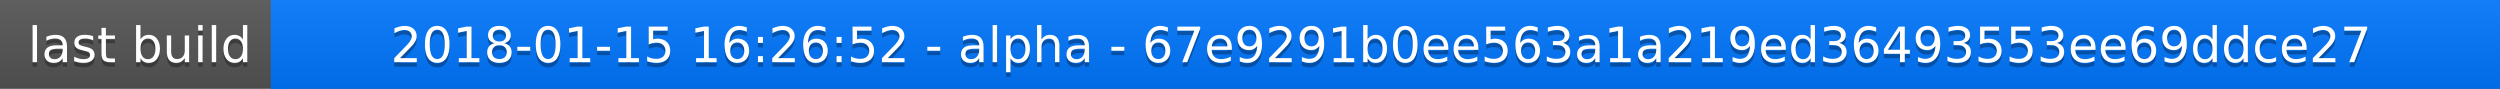
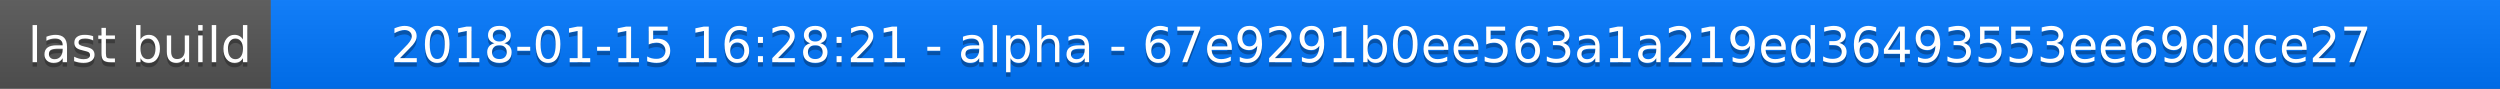
<svg xmlns="http://www.w3.org/2000/svg" width="563" height="20">
  <linearGradient id="a" x2="0" y2="100%">
    <stop offset="0" stop-color="#bbb" stop-opacity=".1" />
    <stop offset="1" stop-opacity=".1" />
  </linearGradient>
  <rect rx="0" width="563" height="20" fill="#555" />
  <rect rx="0" x="61" width="502" height="20" fill="#07f" />
  <path fill="#07f" d="M61 0h4v20h-4z" />
  <rect rx="0" width="563" height="20" fill="url(#a)" />
  <g fill="#fff" text-anchor="middle" font-family="DejaVu Sans,Verdana,Geneva,sans-serif" font-size="11">
    <text x="31.5" y="15" fill="#010101" fill-opacity=".3">last build</text>
    <text x="31.5" y="14">last build</text>
-     <text x="311" y="15" fill="#010101" fill-opacity=".3">2018-01-15 16:26:52 - alpha - 67e9291b0ee563a1a219ed36493553ee69ddce27</text>
-     <text x="311" y="14">2018-01-15 16:26:52 - alpha - 67e9291b0ee563a1a219ed36493553ee69ddce27</text>
+     <text x="311" y="15" fill="#010101" fill-opacity=".3">2018-01-15 16:28:21 - alpha - 67e9291b0ee563a1a219ed36493553ee69ddce27</text>
+     <text x="311" y="14">2018-01-15 16:28:21 - alpha - 67e9291b0ee563a1a219ed36493553ee69ddce27</text>
  </g>
</svg>
